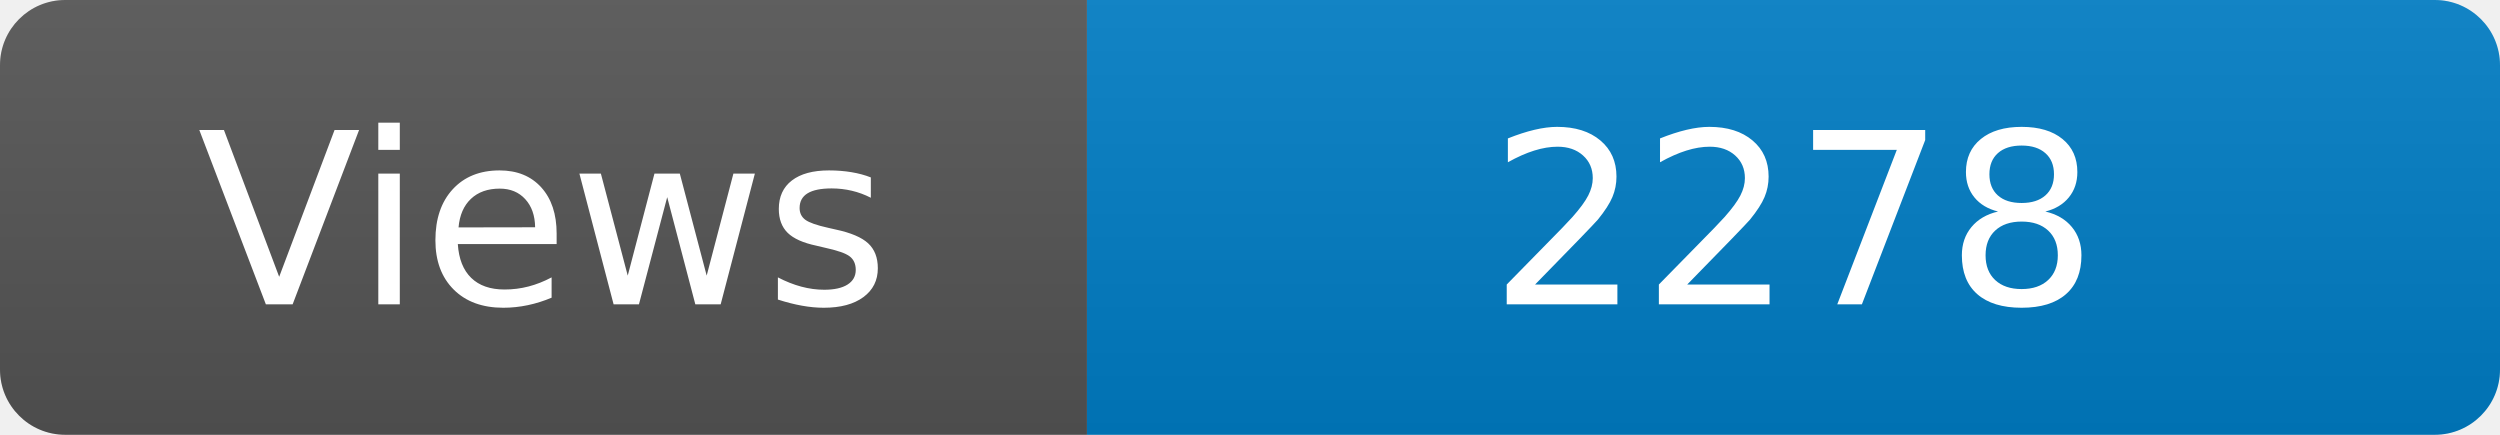
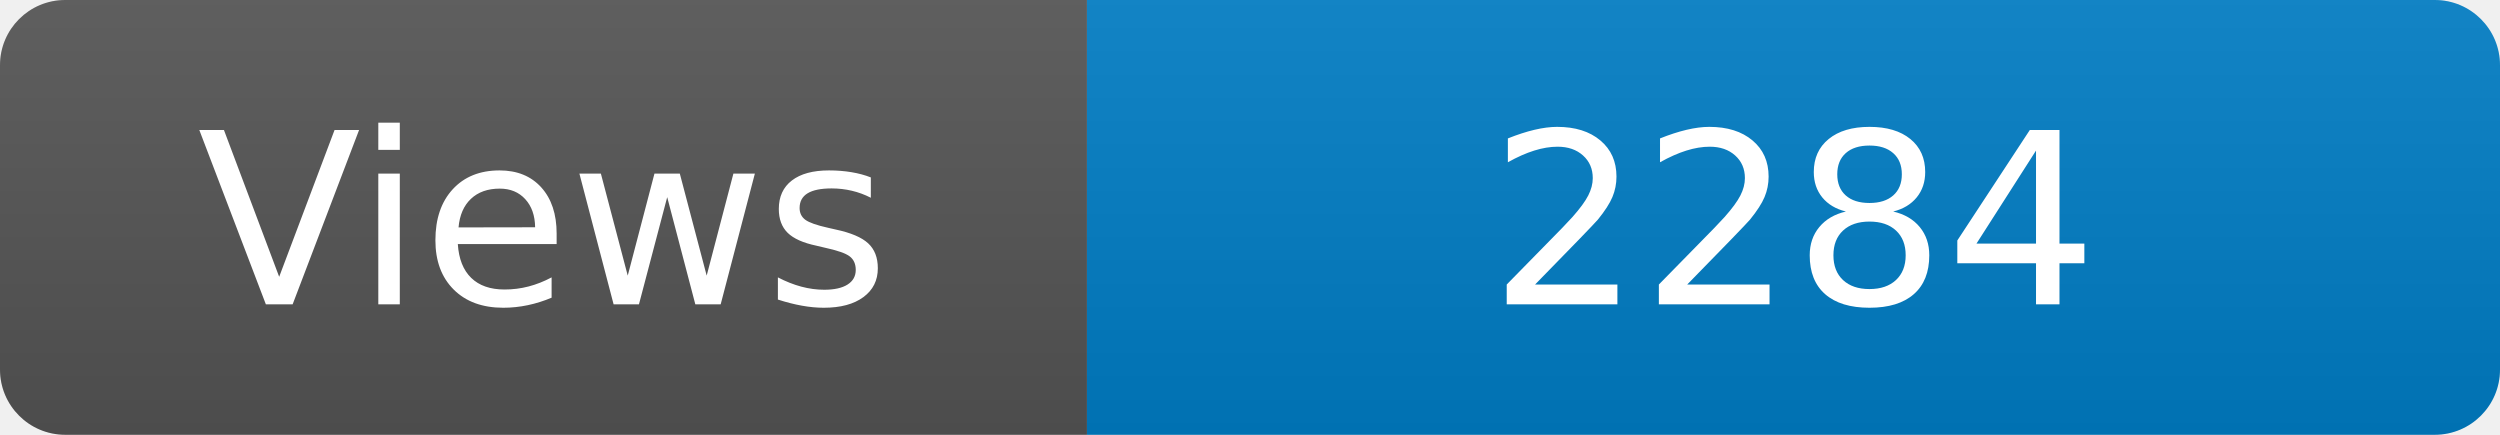
<svg xmlns="http://www.w3.org/2000/svg" width="115" height="20" role="img" aria-label="Maintained?: yes">
  <linearGradient id="s" x2="0" y2="100%">
    <stop offset="0" stop-color="#bbb" stop-opacity=".1" />
    <stop offset="1" stop-opacity=".1" />
  </linearGradient>
  <clipPath id="r">
    <rect width="115" height="20" rx="3" fill="#fff" />
  </clipPath>
  <g clip-path="url(#r)">
    <rect width="50" height="20" fill="#555" />
    <rect x="50" width="160" height="20" fill="#007ec6" />
    <rect width="115" height="20" fill="url(#s)" />
  </g>
  <g fill="#fff" text-anchor="middle" font-family="Verdana,Geneva,DejaVu Sans,sans-serif" font-size="110">
    <text x="250" y="140" transform="scale(.1)" fill="#fff">Views</text>
-     <text x="825" y="140" transform="scale(.1)" fill="#fff">2278</text>
+     <text x="825" y="140" transform="scale(.1)" fill="#fff">2284</text>
  </g>
</svg>
